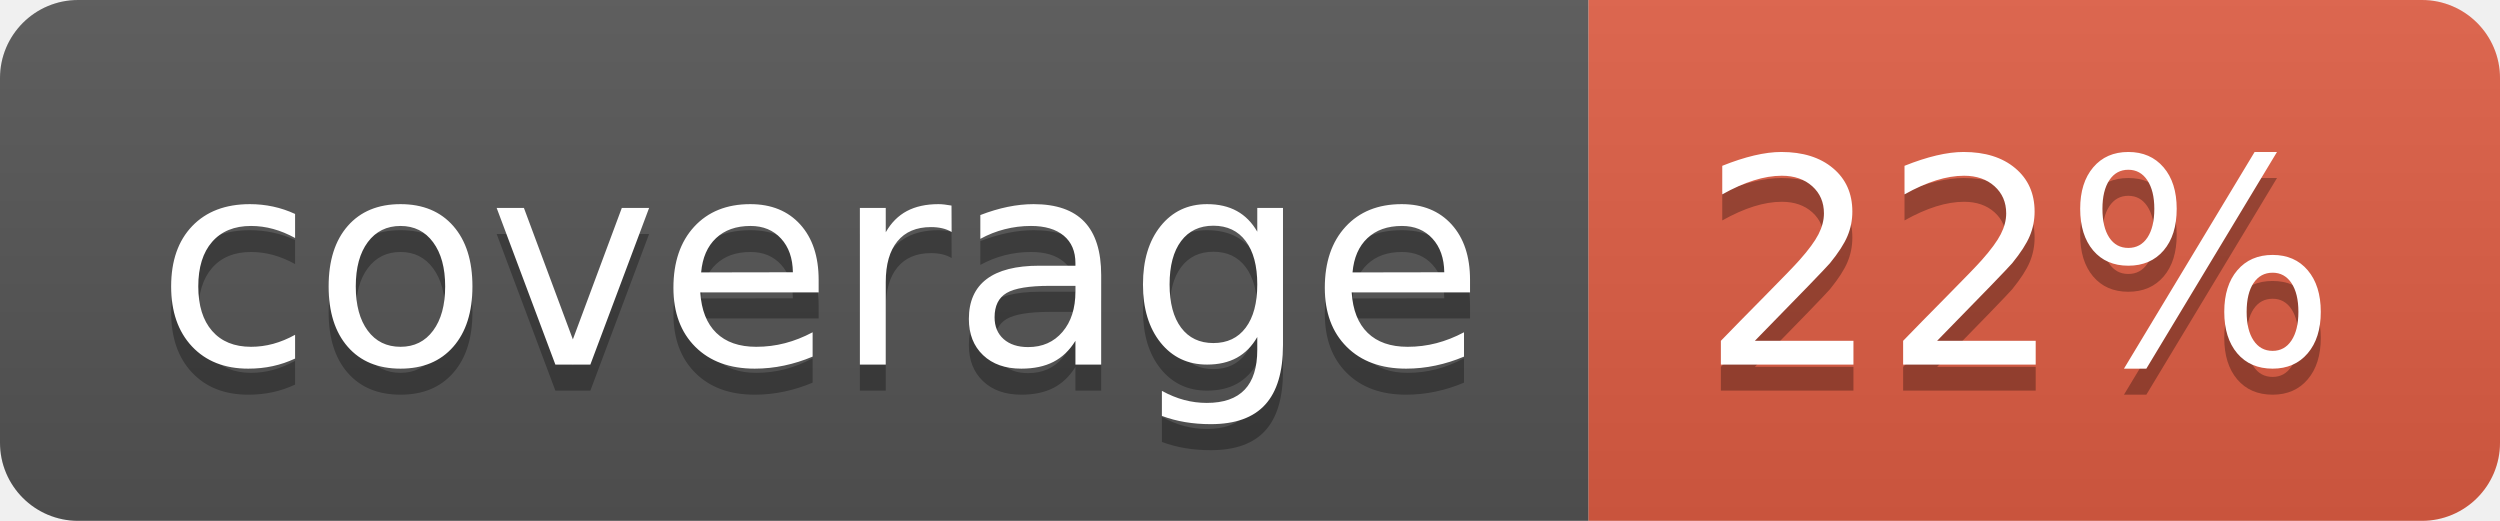
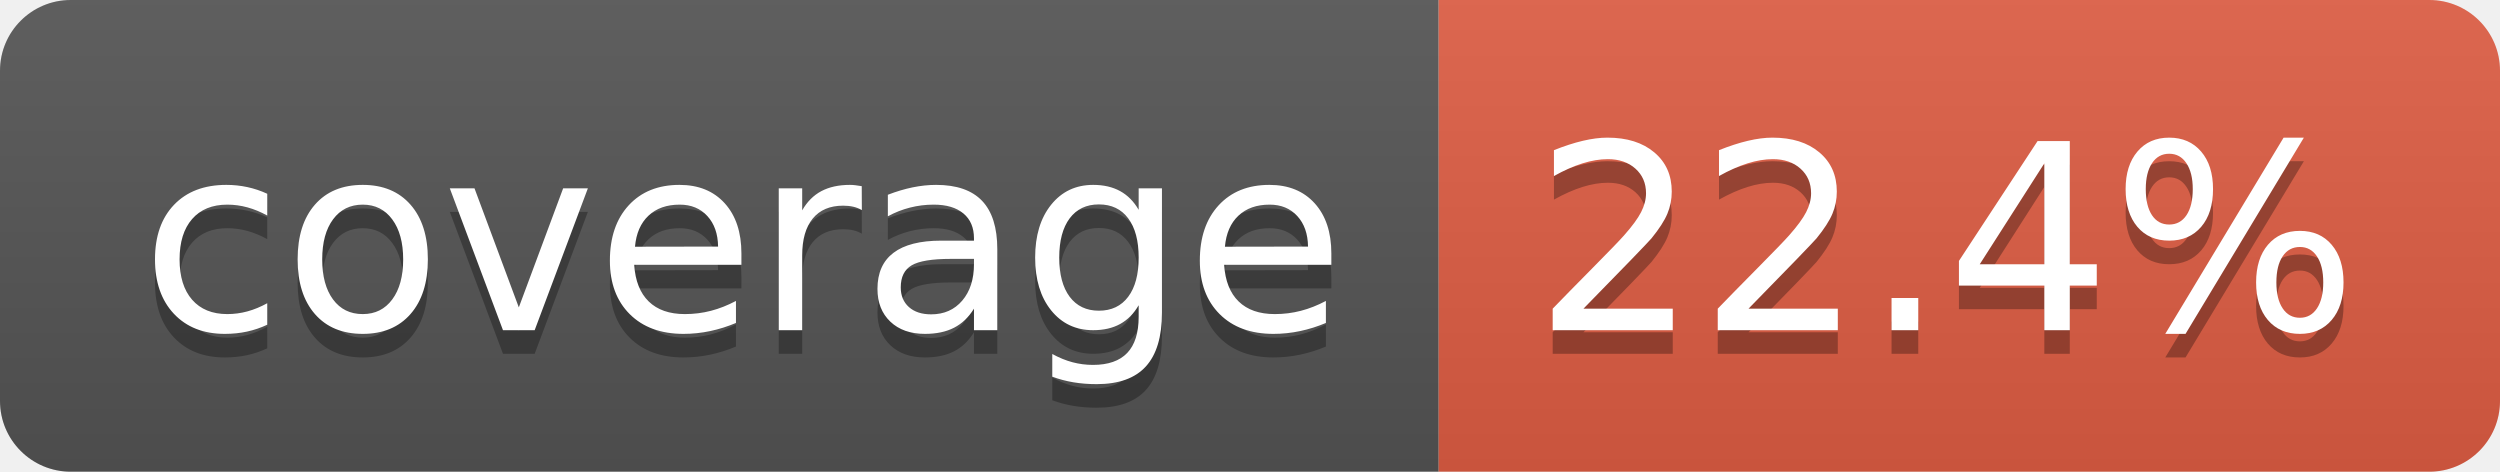
- <svg xmlns="http://www.w3.org/2000/svg" width="96" height="20" role="img" aria-label="coverage: 22%">
+ <svg xmlns="http://www.w3.org/2000/svg" width="106" height="20" role="img" aria-label="coverage: 22.4%">
  <linearGradient id="s" x2="0" y2="100%">
    <stop offset="0" stop-color="#bbb" stop-opacity=".1" />
    <stop offset="1" stop-opacity=".1" />
  </linearGradient>
  <clipPath id="r">
-     <rect width="96" height="20" rx="3" fill="#fff" />
+     <rect width="106" height="20" rx="3" fill="#fff" />
  </clipPath>
  <g clip-path="url(#r)">
    <rect width="61" height="20" fill="#555" />
-     <rect x="61" width="35" height="20" fill="#e05d44" />
-     <rect width="96" height="20" fill="url(#s)" />
+     <rect x="61" width="45" height="20" fill="#e05d44" />
+     <rect width="106" height="20" fill="url(#s)" />
  </g>
  <g fill="#fff" text-anchor="middle" font-family="Verdana,Geneva,DejaVu Sans,sans-serif" text-rendering="geometricPrecision" font-size="110">
    <text aria-hidden="true" x="315" y="150" fill="#010101" fill-opacity=".3" transform="scale(.1)" textLength="510">coverage</text>
    <text x="315" y="140" transform="scale(.1)" fill="#fff" textLength="510">coverage</text>
-     <text aria-hidden="true" x="775" y="150" fill="#010101" fill-opacity=".3" transform="scale(.1)" textLength="245">22%</text>
-     <text x="775" y="140" transform="scale(.1)" fill="#fff" textLength="245">22%</text>
+     <text aria-hidden="true" x="825" y="150" fill="#010101" fill-opacity=".3" transform="scale(.1)" textLength="350">22.4%</text>
+     <text x="825" y="140" transform="scale(.1)" fill="#fff" textLength="350">22.4%</text>
  </g>
</svg>
